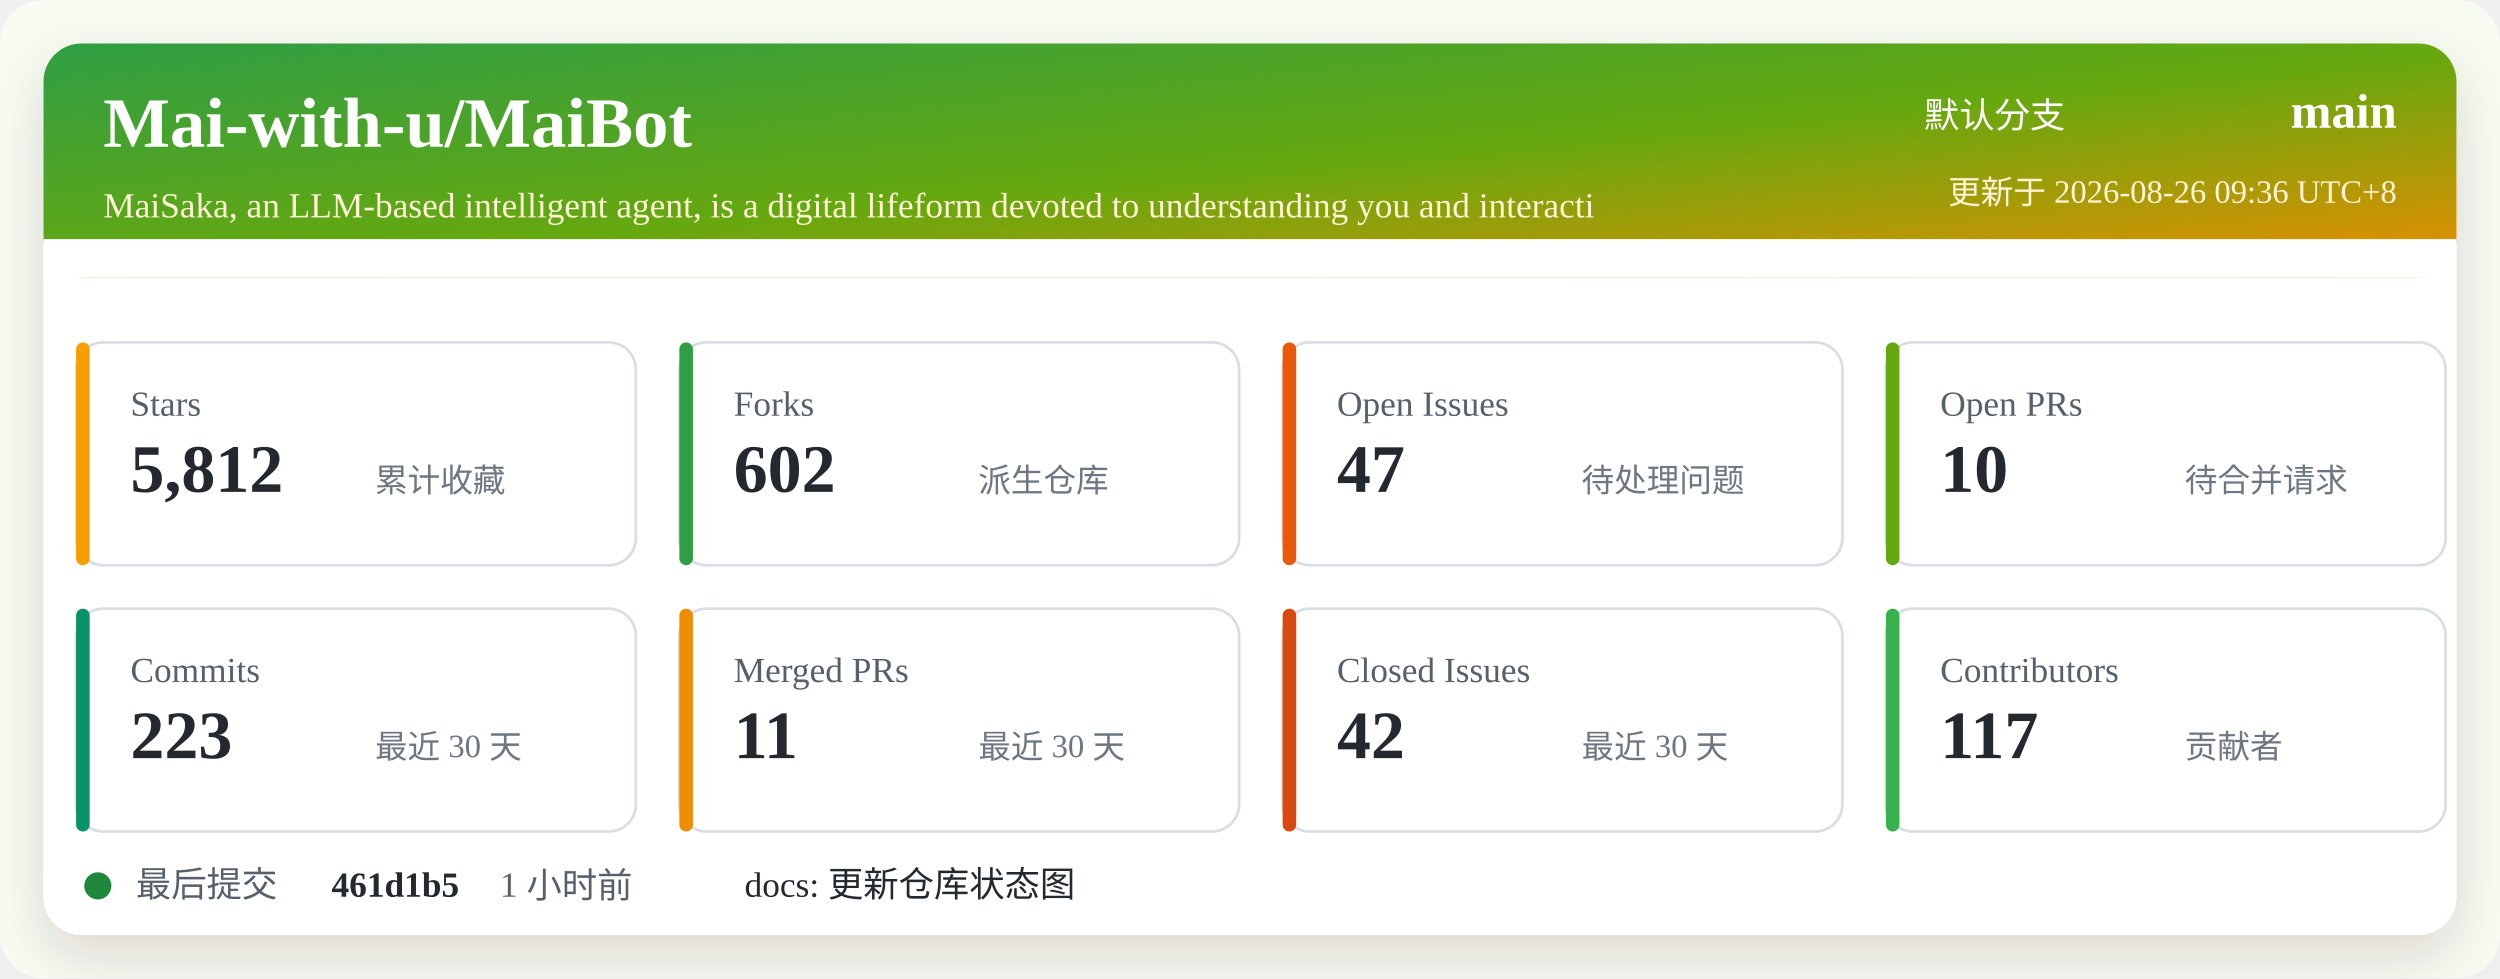
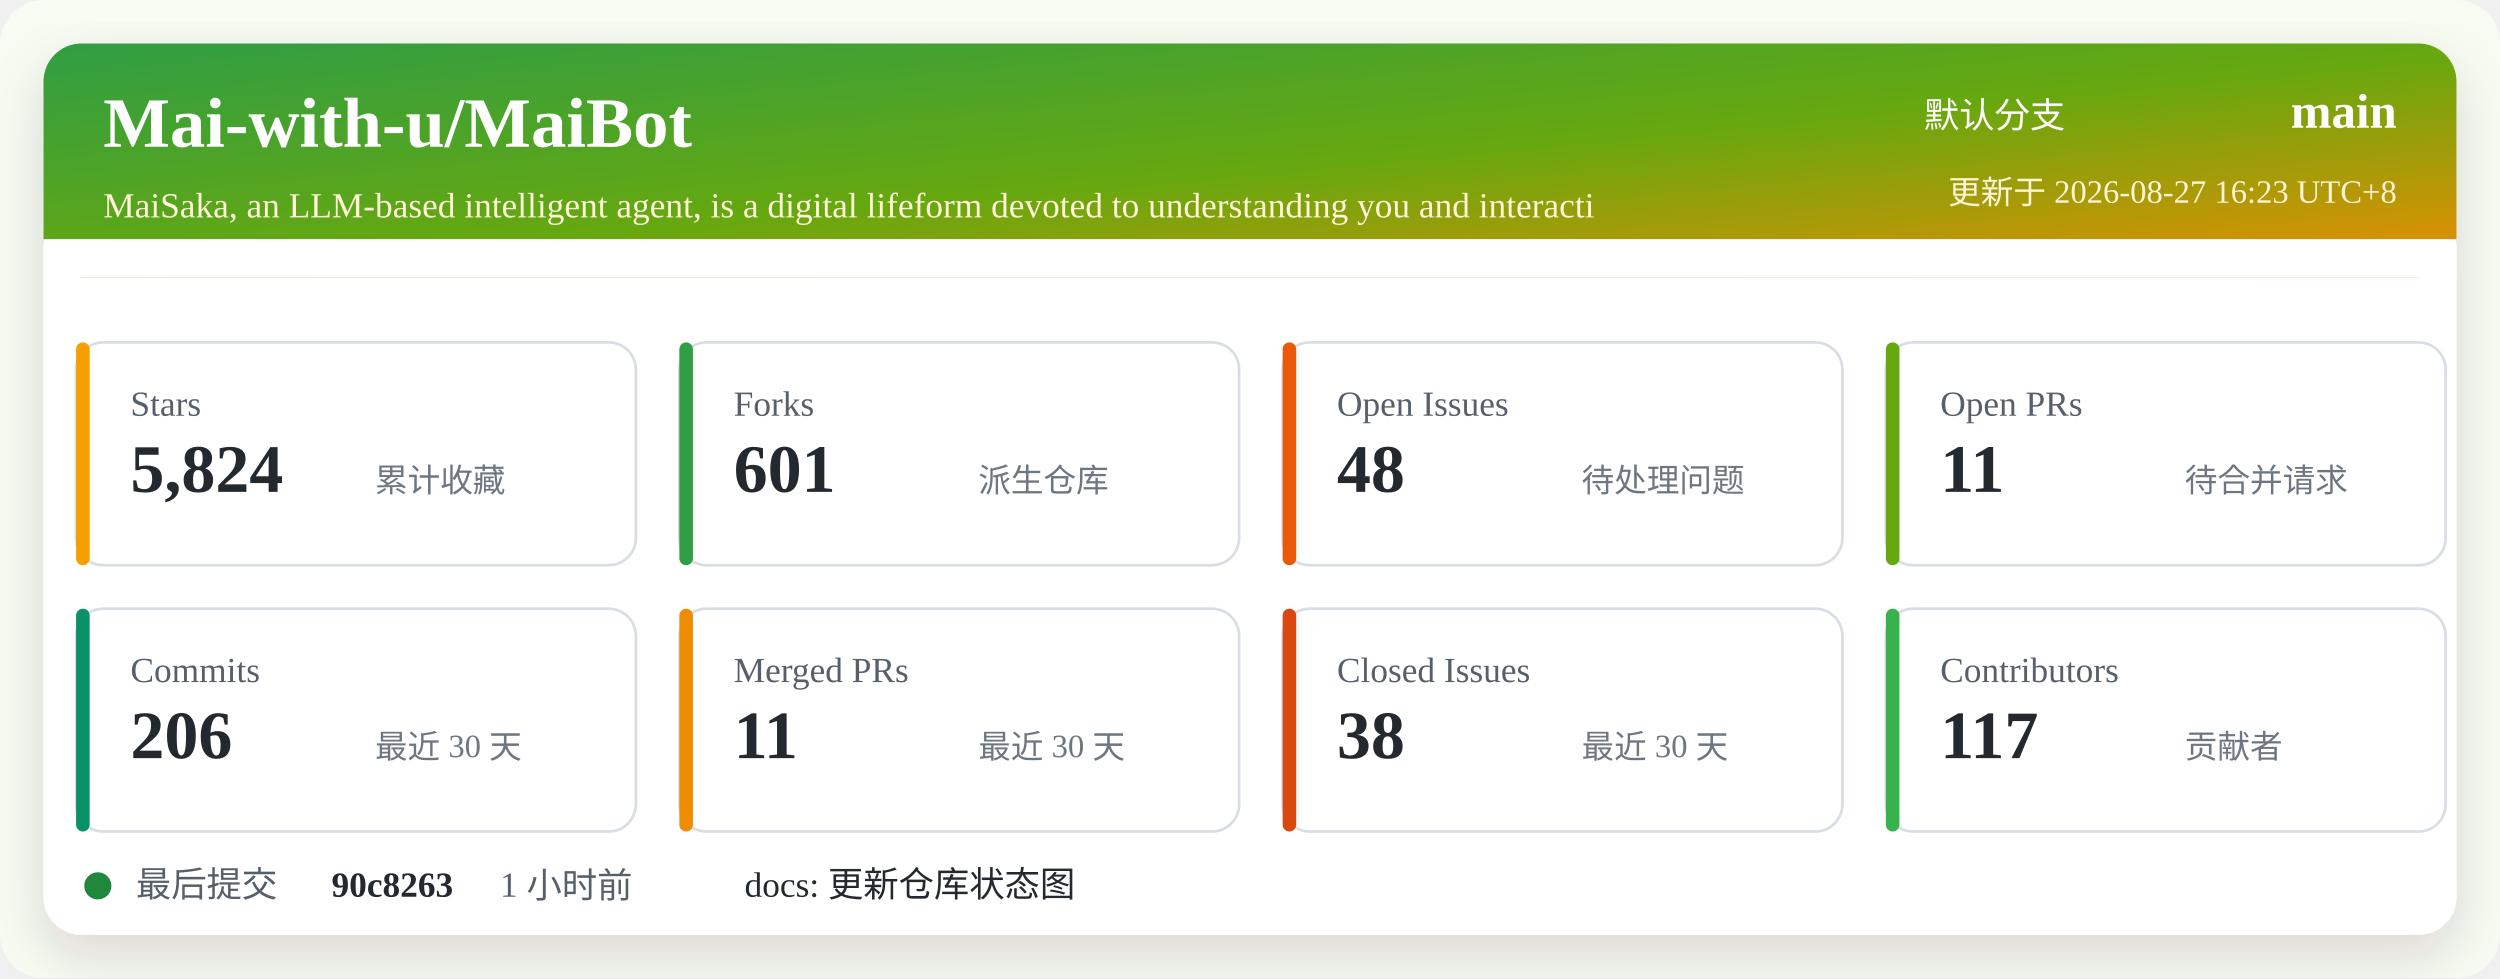
<svg xmlns="http://www.w3.org/2000/svg" width="920" height="360" viewBox="0 0 920 360" role="img" aria-labelledby="title desc">
  <defs>
    <linearGradient id="header" x1="0" x2="1" y1="0" y2="1">
      <stop offset="0%" stop-color="#2f9e44" />
      <stop offset="52%" stop-color="#66a80f" />
      <stop offset="100%" stop-color="#f08c00" />
    </linearGradient>
    <filter id="shadow" x="-5%" y="-5%" width="110%" height="110%">
      <feDropShadow dx="0" dy="8" stdDeviation="10" flood-color="#2b2318" flood-opacity="0.14" />
    </filter>
  </defs>
  <rect width="920" height="360" rx="16" fill="#f7fbf2" />
  <rect x="16" y="16" width="888" height="328" rx="14" fill="#ffffff" filter="url(#shadow)" />
  <rect x="16" y="16" width="888" height="86" rx="14" fill="url(#header)" />
  <path d="M16 88 H904 V102 H16 Z" fill="#ffffff" />
  <text x="38" y="54" fill="#ffffff" font-size="26" font-weight="700">Mai-with-u/MaiBot</text>
  <text x="38" y="80" fill="#fff4d6" font-size="13">MaiSaka, an LLM-based intelligent agent, is a digital lifeform devoted to understanding you and interacti</text>
  <text x="760" y="47" fill="#ffffff" font-size="13" text-anchor="end">默认分支</text>
  <text x="882" y="47" fill="#ffffff" font-size="18" font-weight="700" text-anchor="end">main</text>
-   <text x="882" y="75" fill="#fff4d6" font-size="12" text-anchor="end">更新于 2026-08-26 09:36 UTC+8</text>
+   <text x="882" y="75" fill="#fff4d6" font-size="12" text-anchor="end">更新于 2026-08-27 16:23 UTC+8</text>
  <g transform="translate(28 126)">
    <rect width="206" height="82" rx="10" fill="#ffffff" stroke="#d8dee4" />
    <rect x="0" y="0" width="5" height="82" rx="2.5" fill="#f59f00" />
    <text x="20" y="27" fill="#57606a" font-size="13">Stars</text>
-     <text x="20" y="55" fill="#24292f" font-size="25" font-weight="700">5,812</text>
+     <text x="20" y="55" fill="#24292f" font-size="25" font-weight="700">5,824</text>
    <text x="110" y="55" fill="#6e7781" font-size="12">累计收藏</text>
  </g>
  <g transform="translate(250 126)">
    <rect width="206" height="82" rx="10" fill="#ffffff" stroke="#d8dee4" />
    <rect x="0" y="0" width="5" height="82" rx="2.5" fill="#2f9e44" />
    <text x="20" y="27" fill="#57606a" font-size="13">Forks</text>
-     <text x="20" y="55" fill="#24292f" font-size="25" font-weight="700">602</text>
+     <text x="20" y="55" fill="#24292f" font-size="25" font-weight="700">601</text>
    <text x="110" y="55" fill="#6e7781" font-size="12">派生仓库</text>
  </g>
  <g transform="translate(472 126)">
    <rect width="206" height="82" rx="10" fill="#ffffff" stroke="#d8dee4" />
    <rect x="0" y="0" width="5" height="82" rx="2.5" fill="#e8590c" />
    <text x="20" y="27" fill="#57606a" font-size="13">Open Issues</text>
-     <text x="20" y="55" fill="#24292f" font-size="25" font-weight="700">47</text>
+     <text x="20" y="55" fill="#24292f" font-size="25" font-weight="700">48</text>
    <text x="110" y="55" fill="#6e7781" font-size="12">待处理问题</text>
  </g>
  <g transform="translate(694 126)">
    <rect width="206" height="82" rx="10" fill="#ffffff" stroke="#d8dee4" />
    <rect x="0" y="0" width="5" height="82" rx="2.5" fill="#66a80f" />
    <text x="20" y="27" fill="#57606a" font-size="13">Open PRs</text>
-     <text x="20" y="55" fill="#24292f" font-size="25" font-weight="700">10</text>
+     <text x="20" y="55" fill="#24292f" font-size="25" font-weight="700">11</text>
    <text x="110" y="55" fill="#6e7781" font-size="12">待合并请求</text>
  </g>
  <g transform="translate(28 224)">
    <rect width="206" height="82" rx="10" fill="#ffffff" stroke="#d8dee4" />
    <rect x="0" y="0" width="5" height="82" rx="2.5" fill="#099268" />
    <text x="20" y="27" fill="#57606a" font-size="13">Commits</text>
-     <text x="20" y="55" fill="#24292f" font-size="25" font-weight="700">223</text>
+     <text x="20" y="55" fill="#24292f" font-size="25" font-weight="700">206</text>
    <text x="110" y="55" fill="#6e7781" font-size="12">最近 30 天</text>
  </g>
  <g transform="translate(250 224)">
    <rect width="206" height="82" rx="10" fill="#ffffff" stroke="#d8dee4" />
    <rect x="0" y="0" width="5" height="82" rx="2.5" fill="#f08c00" />
    <text x="20" y="27" fill="#57606a" font-size="13">Merged PRs</text>
    <text x="20" y="55" fill="#24292f" font-size="25" font-weight="700">11</text>
    <text x="110" y="55" fill="#6e7781" font-size="12">最近 30 天</text>
  </g>
  <g transform="translate(472 224)">
    <rect width="206" height="82" rx="10" fill="#ffffff" stroke="#d8dee4" />
    <rect x="0" y="0" width="5" height="82" rx="2.5" fill="#d9480f" />
    <text x="20" y="27" fill="#57606a" font-size="13">Closed Issues</text>
-     <text x="20" y="55" fill="#24292f" font-size="25" font-weight="700">42</text>
+     <text x="20" y="55" fill="#24292f" font-size="25" font-weight="700">38</text>
    <text x="110" y="55" fill="#6e7781" font-size="12">最近 30 天</text>
  </g>
  <g transform="translate(694 224)">
    <rect width="206" height="82" rx="10" fill="#ffffff" stroke="#d8dee4" />
    <rect x="0" y="0" width="5" height="82" rx="2.5" fill="#37b24d" />
    <text x="20" y="27" fill="#57606a" font-size="13">Contributors</text>
    <text x="20" y="55" fill="#24292f" font-size="25" font-weight="700">117</text>
    <text x="110" y="55" fill="#6e7781" font-size="12">贡献者</text>
  </g>
  <g transform="translate(28 318)">
    <circle cx="8" cy="8" r="5" fill="#1f883d" />
    <text x="22" y="12" fill="#57606a" font-size="13">最后提交</text>
-     <text x="94" y="12" fill="#24292f" font-size="13" font-weight="700">461d1b5</text>
+     <text x="94" y="12" fill="#24292f" font-size="13" font-weight="700">90c8263</text>
    <text x="156" y="12" fill="#57606a" font-size="13">1 小时前</text>
    <text x="246" y="12" fill="#24292f" font-size="13">docs: 更新仓库状态图</text>
  </g>
</svg>
